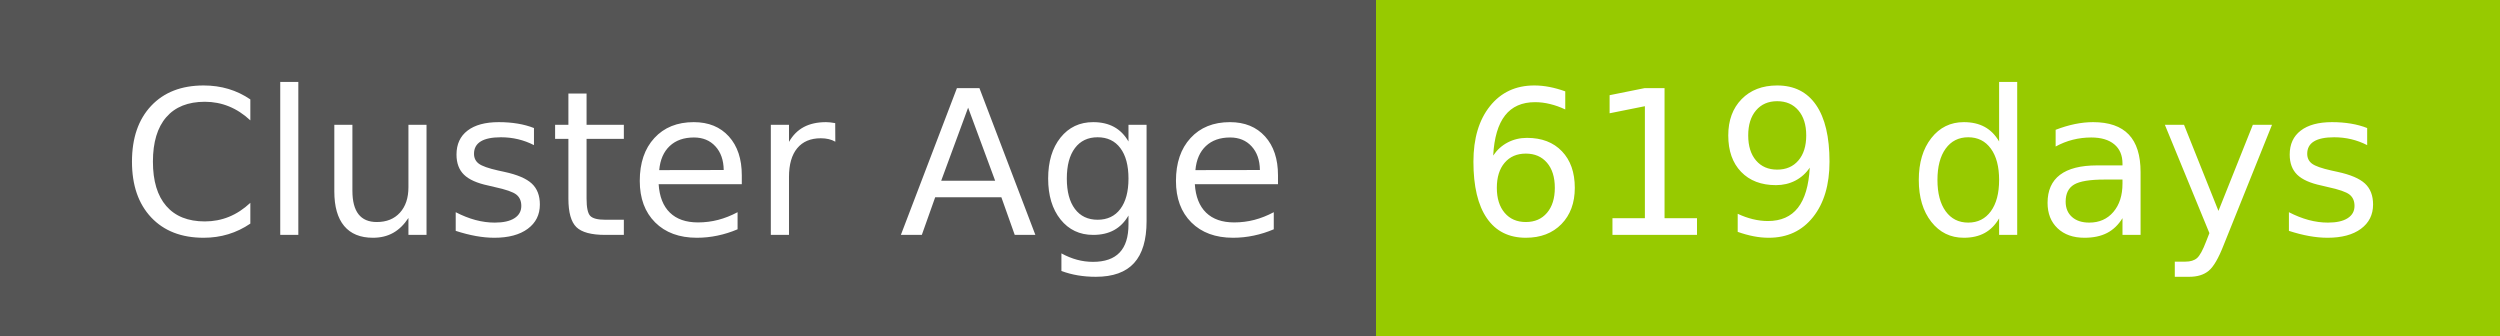
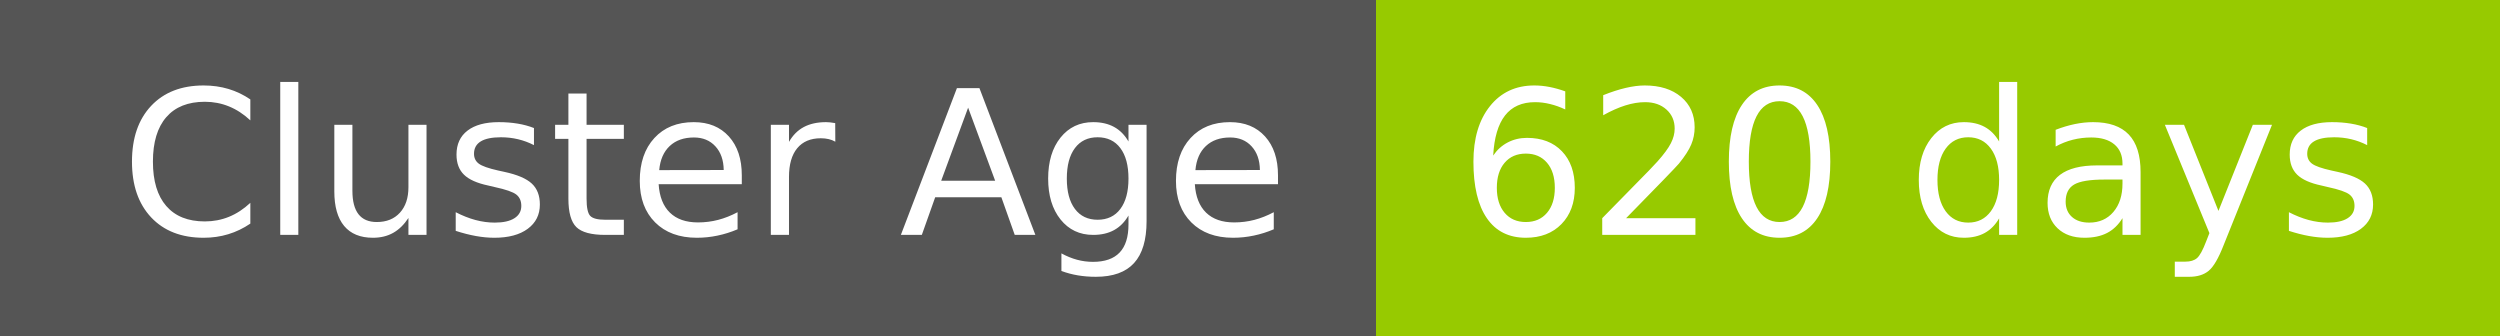
- <svg xmlns="http://www.w3.org/2000/svg" width="149" height="20" role="img" aria-label="Cluster Age: 619 days">
+ <svg xmlns="http://www.w3.org/2000/svg" width="149" height="20" role="img" aria-label="Cluster Age: 620 days">
  <g shape-rendering="crispEdges">
    <rect width="82" height="20" fill="#555" />
    <rect x="82" width="67" height="20" fill="#97ca00" />
  </g>
  <g fill="#fff" text-anchor="middle" font-family="Verdana,Geneva,DejaVu Sans,sans-serif" text-rendering="geometricPrecision" font-size="120">
    <text x="420" y="140" transform="scale(.1)" fill="#fff" textLength="694">Cluster Age</text>
-     <text x="1145" y="140" transform="scale(.1)" fill="#fff" textLength="551">619 days</text>
+     <text x="1145" y="140" transform="scale(.1)" fill="#fff" textLength="551">620 days</text>
  </g>
</svg>
